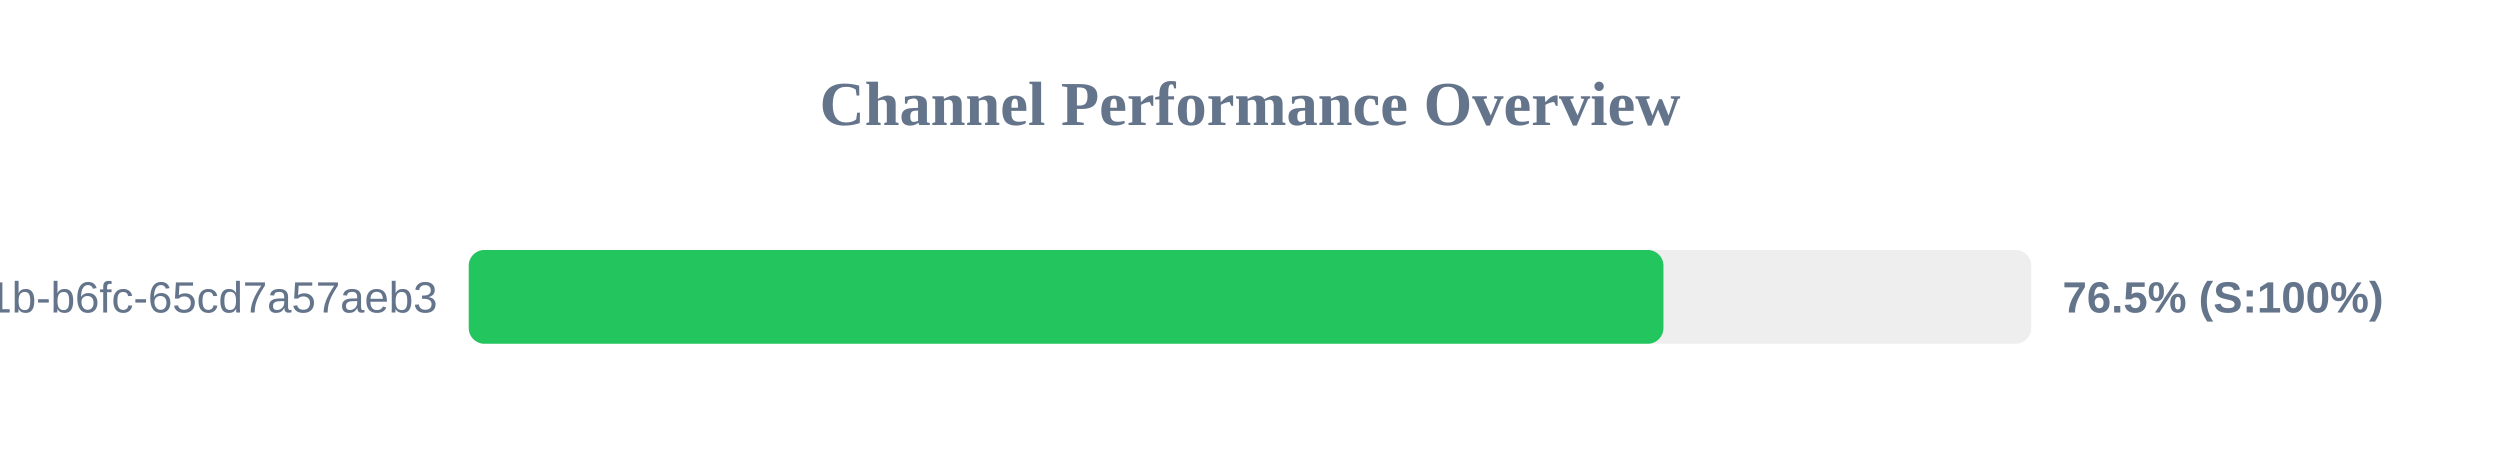
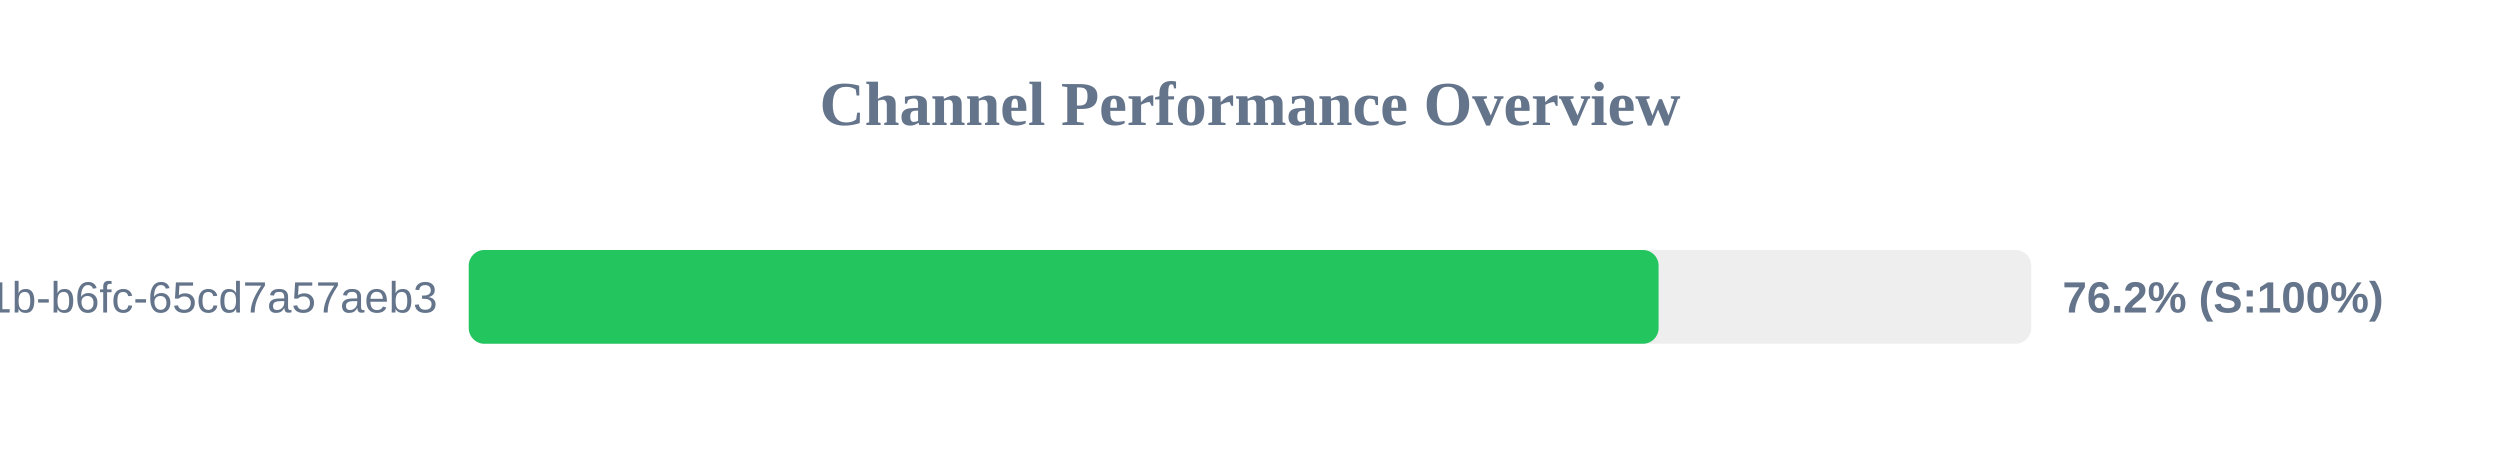
<svg xmlns="http://www.w3.org/2000/svg" width="800" height="150" version="1.1">
  <style>
        .row { font: 14px Arial; fill: #64748b; }
        .score { font: bold 14px Arial; fill: #64748b; }
    </style>
  <text x="400" y="40" text-anchor="middle" font-size="20px" font-weight="bold" fill="#64748b">Channel Performance Overview</text>
  <rect x="150" y="80" width="500" height="30" fill="#eee" rx="5" />
-   <rect x="150" y="80" width="382.3" height="30" fill="#22c55e" rx="5" />
+   <rect x="150" y="80" width="380.75" height="30" fill="#22c55e" rx="5" />
  <text x="140" y="100" text-anchor="end" class="row">?uuid=9c859345-959f-491b-b6fc-65cd7a57aeb3</text>
-   <text x="660" y="100" text-anchor="start" class="score">76.5% (S:100%)</text>
+   <text x="660" y="100" text-anchor="start" class="score">76.2% (S:100%)</text>
</svg>
